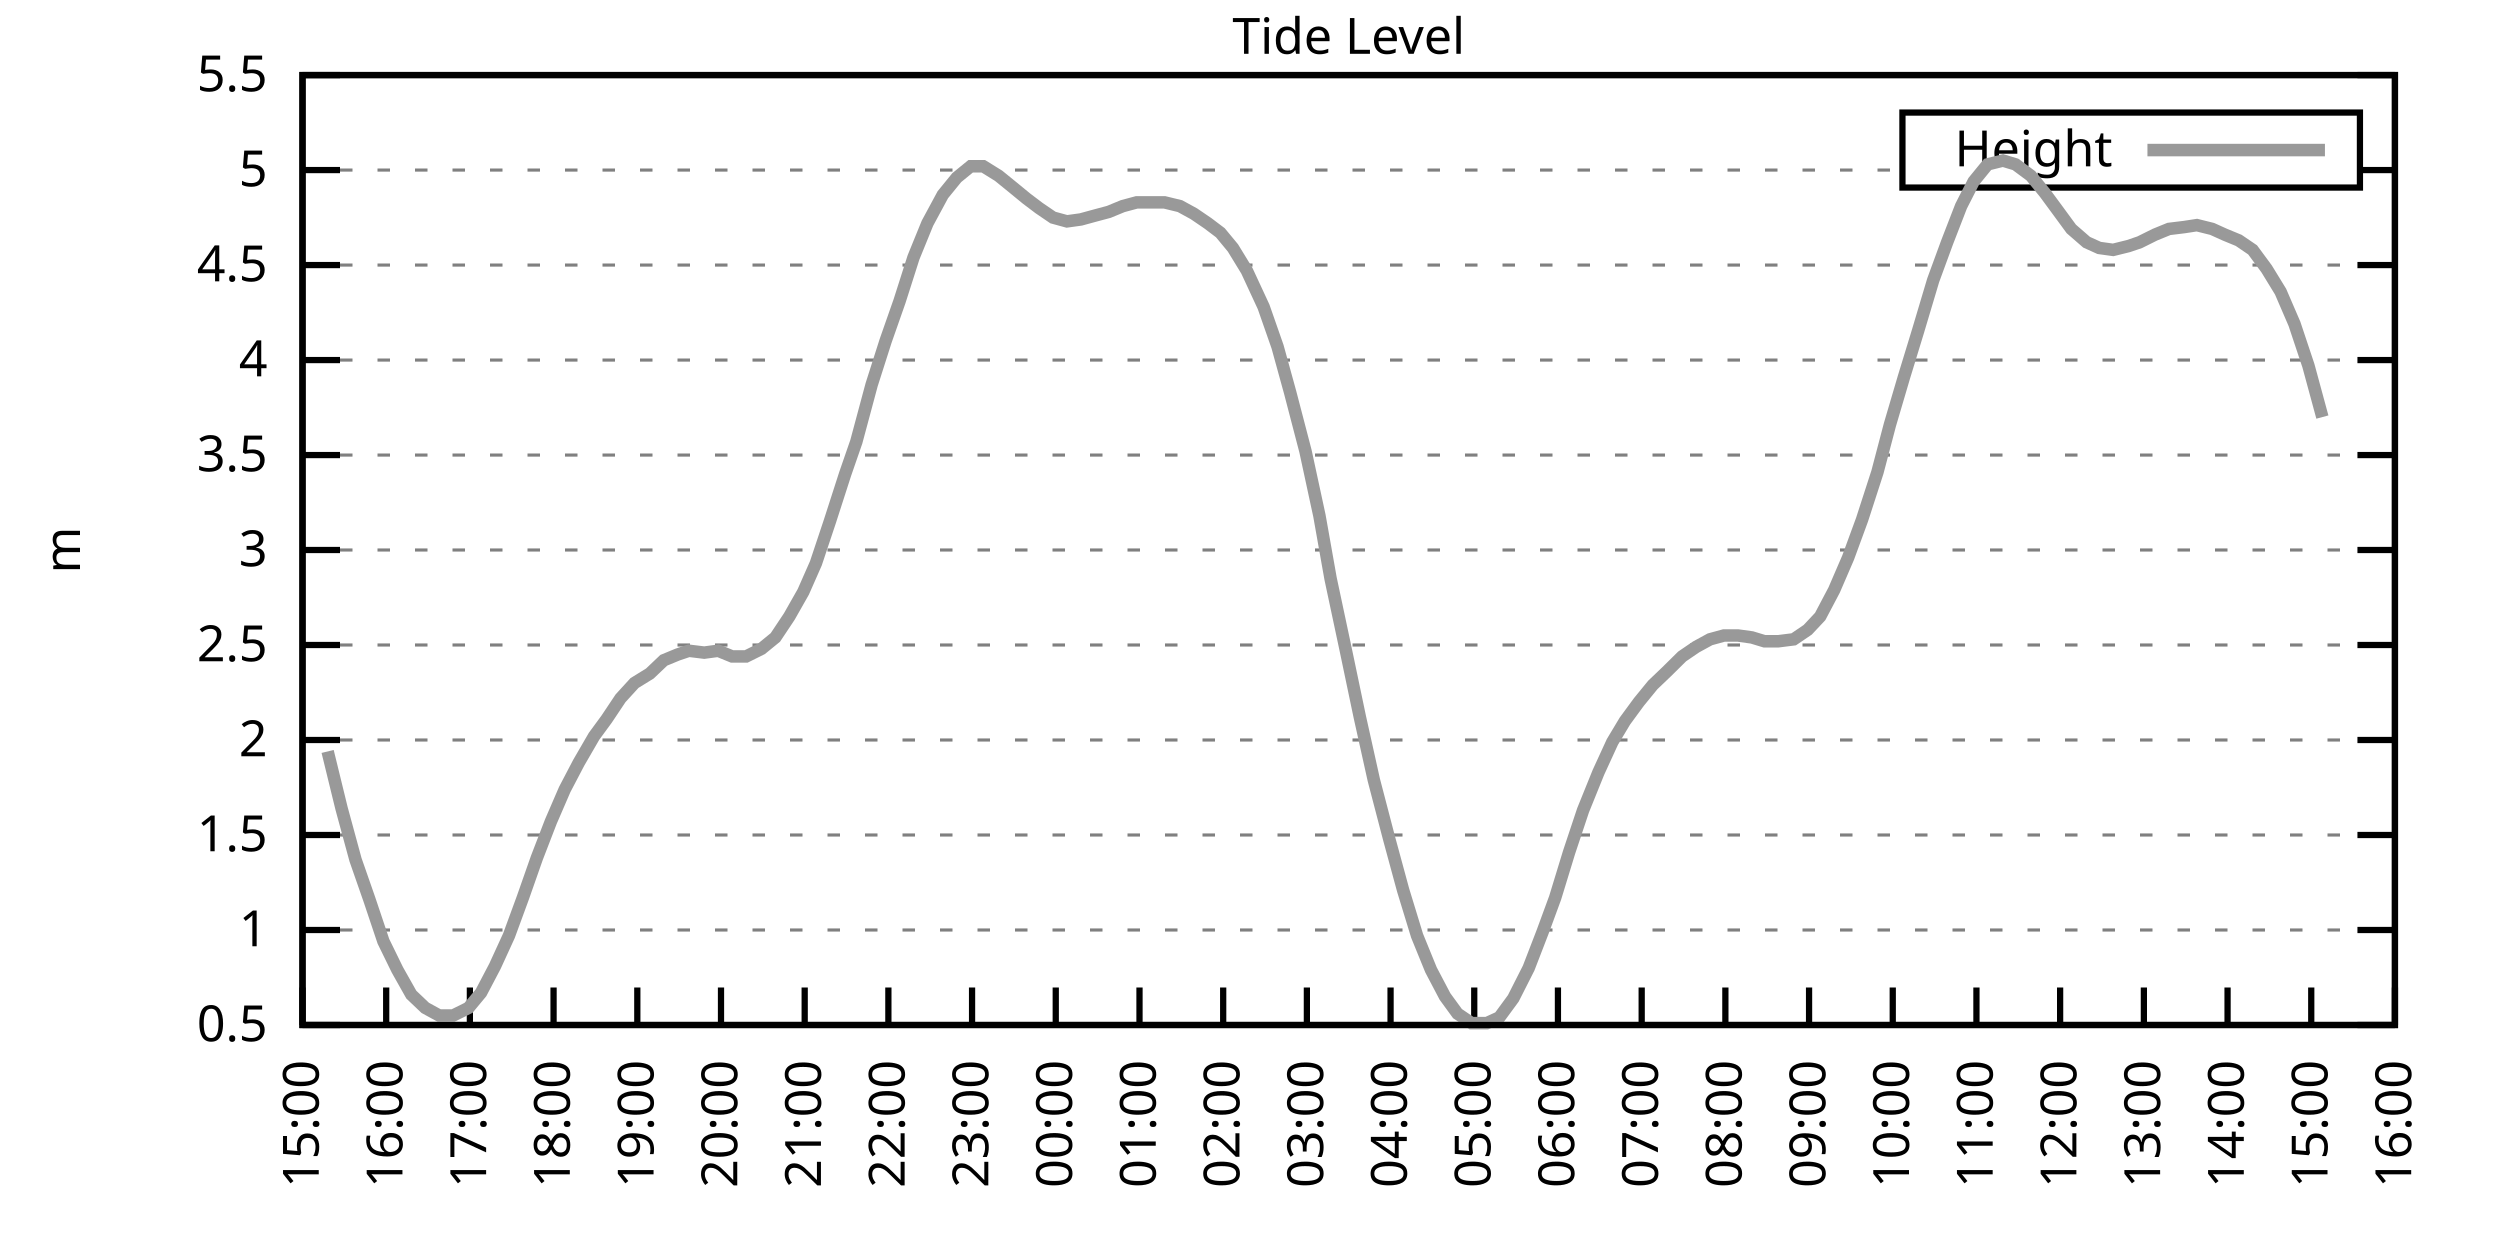
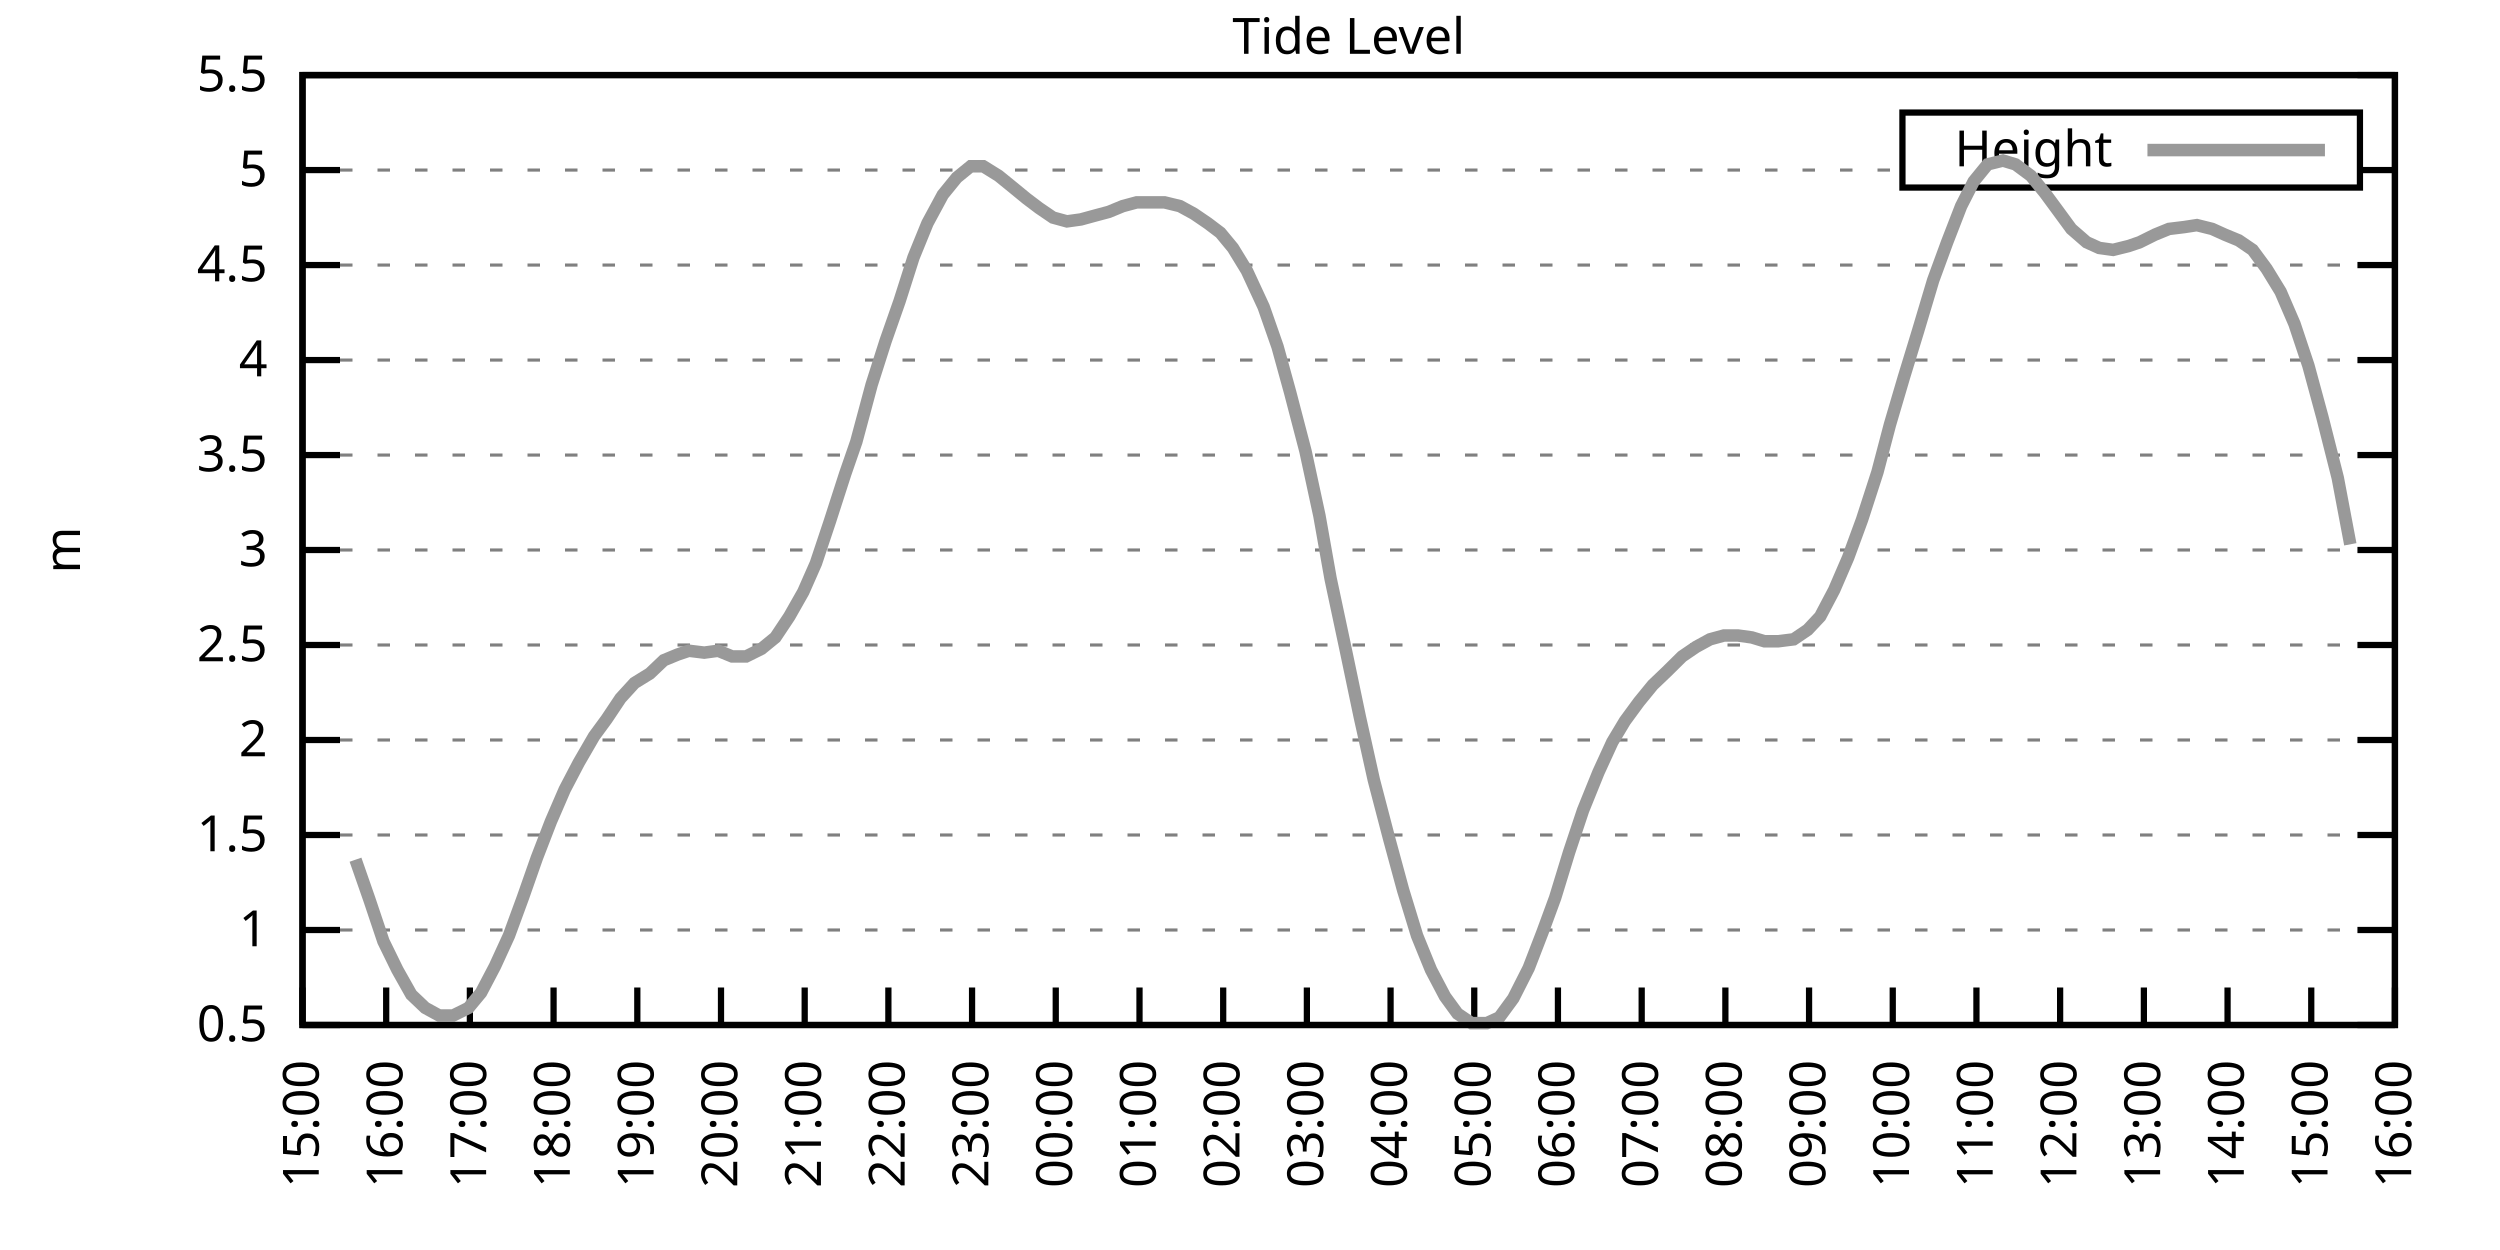
<svg xmlns="http://www.w3.org/2000/svg" xmlns:xlink="http://www.w3.org/1999/xlink" width="400" height="200" viewBox="0 0 400 200">
  <g id="gnuplot_canvas">
    <rect x="0" y="0" width="400" height="200" fill="none" />
    <defs>
      <circle id="gpDot" r="0.5" stroke-width="0.5" stroke="currentColor" />
      <path id="gpPt0" stroke-width="0.333" stroke="currentColor" d="M-1,0 h2 M0,-1 v2" />
      <path id="gpPt1" stroke-width="0.333" stroke="currentColor" d="M-1,-1 L1,1 M1,-1 L-1,1" />
      <path id="gpPt2" stroke-width="0.333" stroke="currentColor" d="M-1,0 L1,0 M0,-1 L0,1 M-1,-1 L1,1 M-1,1 L1,-1" />
      <rect id="gpPt3" stroke-width="0.333" stroke="currentColor" x="-1" y="-1" width="2" height="2" />
      <rect id="gpPt4" stroke-width="0.333" stroke="currentColor" fill="currentColor" x="-1" y="-1" width="2" height="2" />
      <circle id="gpPt5" stroke-width="0.333" stroke="currentColor" cx="0" cy="0" r="1" />
      <use xlink:href="#gpPt5" id="gpPt6" fill="currentColor" stroke="none" />
      <path id="gpPt7" stroke-width="0.333" stroke="currentColor" d="M0,-1.33 L-1.33,0.67 L1.33,0.67 z" />
      <use xlink:href="#gpPt7" id="gpPt8" fill="currentColor" stroke="none" />
      <use xlink:href="#gpPt7" id="gpPt9" stroke="currentColor" transform="rotate(180)" />
      <use xlink:href="#gpPt9" id="gpPt10" fill="currentColor" stroke="none" />
      <use xlink:href="#gpPt3" id="gpPt11" stroke="currentColor" transform="rotate(45)" />
      <use xlink:href="#gpPt11" id="gpPt12" fill="currentColor" stroke="none" />
      <path id="gpPt13" stroke-width="0.333" stroke="currentColor" d="M0,1.330 L1.265,0.411 L0.782,-1.067 L-0.782,-1.076 L-1.265,0.411 z" />
      <use xlink:href="#gpPt13" id="gpPt14" fill="currentColor" stroke="none" />
      <filter id="textbox" filterUnits="objectBoundingBox" x="0" y="0" height="1" width="1">
        <feFlood flood-color="white" flood-opacity="1" result="bgnd" />
        <feComposite in="SourceGraphic" in2="bgnd" operator="atop" />
      </filter>
      <filter id="greybox" filterUnits="objectBoundingBox" x="0" y="0" height="1" width="1">
        <feFlood flood-color="lightgrey" flood-opacity="1" result="grey" />
        <feComposite in="SourceGraphic" in2="grey" operator="atop" />
      </filter>
    </defs>
    <g fill="none" color="white" stroke="currentColor" stroke-width="1.00" stroke-linecap="butt" stroke-linejoin="miter">
</g>
    <g fill="none" color="black" stroke="currentColor" stroke-width="1.00" stroke-linecap="butt" stroke-linejoin="miter">
      <g stroke="none" shape-rendering="crispEdges">
        <polygon fill="rgb(255, 255, 255)" points="48.40,164.00 383.18,164.00 383.18,12.02 48.40,12.02 " />
      </g>
    </g>
    <g fill="none" color="black" stroke="currentColor" stroke-width="1.00" stroke-linecap="butt" stroke-linejoin="miter">
</g>
    <g fill="none" color="black" stroke="black" stroke-width="0.50" stroke-linecap="butt" stroke-linejoin="miter">
</g>
    <g fill="none" color="gray" stroke="currentColor" stroke-width="0.50" stroke-linecap="butt" stroke-linejoin="miter">
      <path stroke="gray" stroke-dasharray="2,4" class="gridline" d="M48.40,164.00 L383.19,164.00  " />
    </g>
    <g fill="none" color="gray" stroke="gray" stroke-width="1.00" stroke-linecap="butt" stroke-linejoin="miter">
</g>
    <g fill="none" color="black" stroke="currentColor" stroke-width="1.00" stroke-linecap="butt" stroke-linejoin="miter">
      <path stroke="black" d="M48.40,164.00 L54.40,164.00 M383.19,164.00 L377.19,164.00  " />
      <g transform="translate(42.80,166.60)" stroke="none" fill="black" font-family="Sans" font-size="8.00" text-anchor="end">
        <text>
          <tspan font-family="Sans"> 0.5</tspan>
        </text>
      </g>
    </g>
    <g fill="none" color="black" stroke="currentColor" stroke-width="1.00" stroke-linecap="butt" stroke-linejoin="miter">
</g>
    <g fill="none" color="black" stroke="black" stroke-width="0.50" stroke-linecap="butt" stroke-linejoin="miter">
</g>
    <g fill="none" color="gray" stroke="currentColor" stroke-width="0.50" stroke-linecap="butt" stroke-linejoin="miter">
      <path stroke="gray" stroke-dasharray="2,4" class="gridline" d="M48.40,148.80 L383.19,148.80  " />
    </g>
    <g fill="none" color="gray" stroke="gray" stroke-width="1.00" stroke-linecap="butt" stroke-linejoin="miter">
</g>
    <g fill="none" color="black" stroke="currentColor" stroke-width="1.00" stroke-linecap="butt" stroke-linejoin="miter">
      <path stroke="black" d="M48.40,148.80 L54.40,148.80 M383.19,148.80 L377.19,148.80  " />
      <g transform="translate(42.80,151.40)" stroke="none" fill="black" font-family="Sans" font-size="8.00" text-anchor="end">
        <text>
          <tspan font-family="Sans"> 1</tspan>
        </text>
      </g>
    </g>
    <g fill="none" color="black" stroke="currentColor" stroke-width="1.00" stroke-linecap="butt" stroke-linejoin="miter">
</g>
    <g fill="none" color="black" stroke="black" stroke-width="0.50" stroke-linecap="butt" stroke-linejoin="miter">
</g>
    <g fill="none" color="gray" stroke="currentColor" stroke-width="0.50" stroke-linecap="butt" stroke-linejoin="miter">
      <path stroke="gray" stroke-dasharray="2,4" class="gridline" d="M48.40,133.60 L383.19,133.60  " />
    </g>
    <g fill="none" color="gray" stroke="gray" stroke-width="1.00" stroke-linecap="butt" stroke-linejoin="miter">
</g>
    <g fill="none" color="black" stroke="currentColor" stroke-width="1.00" stroke-linecap="butt" stroke-linejoin="miter">
      <path stroke="black" d="M48.40,133.60 L54.40,133.60 M383.19,133.60 L377.19,133.60  " />
      <g transform="translate(42.80,136.20)" stroke="none" fill="black" font-family="Sans" font-size="8.00" text-anchor="end">
        <text>
          <tspan font-family="Sans"> 1.5</tspan>
        </text>
      </g>
    </g>
    <g fill="none" color="black" stroke="currentColor" stroke-width="1.00" stroke-linecap="butt" stroke-linejoin="miter">
</g>
    <g fill="none" color="black" stroke="black" stroke-width="0.50" stroke-linecap="butt" stroke-linejoin="miter">
</g>
    <g fill="none" color="gray" stroke="currentColor" stroke-width="0.50" stroke-linecap="butt" stroke-linejoin="miter">
      <path stroke="gray" stroke-dasharray="2,4" class="gridline" d="M48.40,118.40 L383.19,118.40  " />
    </g>
    <g fill="none" color="gray" stroke="gray" stroke-width="1.00" stroke-linecap="butt" stroke-linejoin="miter">
</g>
    <g fill="none" color="black" stroke="currentColor" stroke-width="1.00" stroke-linecap="butt" stroke-linejoin="miter">
      <path stroke="black" d="M48.40,118.40 L54.40,118.40 M383.19,118.40 L377.19,118.40  " />
      <g transform="translate(42.80,121.00)" stroke="none" fill="black" font-family="Sans" font-size="8.00" text-anchor="end">
        <text>
          <tspan font-family="Sans"> 2</tspan>
        </text>
      </g>
    </g>
    <g fill="none" color="black" stroke="currentColor" stroke-width="1.00" stroke-linecap="butt" stroke-linejoin="miter">
</g>
    <g fill="none" color="black" stroke="black" stroke-width="0.50" stroke-linecap="butt" stroke-linejoin="miter">
</g>
    <g fill="none" color="gray" stroke="currentColor" stroke-width="0.50" stroke-linecap="butt" stroke-linejoin="miter">
      <path stroke="gray" stroke-dasharray="2,4" class="gridline" d="M48.40,103.20 L383.19,103.20  " />
    </g>
    <g fill="none" color="gray" stroke="gray" stroke-width="1.00" stroke-linecap="butt" stroke-linejoin="miter">
</g>
    <g fill="none" color="black" stroke="currentColor" stroke-width="1.00" stroke-linecap="butt" stroke-linejoin="miter">
      <path stroke="black" d="M48.40,103.20 L54.40,103.20 M383.19,103.20 L377.19,103.20  " />
      <g transform="translate(42.80,105.80)" stroke="none" fill="black" font-family="Sans" font-size="8.00" text-anchor="end">
        <text>
          <tspan font-family="Sans"> 2.5</tspan>
        </text>
      </g>
    </g>
    <g fill="none" color="black" stroke="currentColor" stroke-width="1.00" stroke-linecap="butt" stroke-linejoin="miter">
</g>
    <g fill="none" color="black" stroke="black" stroke-width="0.50" stroke-linecap="butt" stroke-linejoin="miter">
</g>
    <g fill="none" color="gray" stroke="currentColor" stroke-width="0.50" stroke-linecap="butt" stroke-linejoin="miter">
      <path stroke="gray" stroke-dasharray="2,4" class="gridline" d="M48.40,88.00 L383.19,88.00  " />
    </g>
    <g fill="none" color="gray" stroke="gray" stroke-width="1.00" stroke-linecap="butt" stroke-linejoin="miter">
</g>
    <g fill="none" color="black" stroke="currentColor" stroke-width="1.00" stroke-linecap="butt" stroke-linejoin="miter">
      <path stroke="black" d="M48.40,88.00 L54.40,88.00 M383.19,88.00 L377.19,88.00  " />
      <g transform="translate(42.80,90.60)" stroke="none" fill="black" font-family="Sans" font-size="8.00" text-anchor="end">
        <text>
          <tspan font-family="Sans"> 3</tspan>
        </text>
      </g>
    </g>
    <g fill="none" color="black" stroke="currentColor" stroke-width="1.00" stroke-linecap="butt" stroke-linejoin="miter">
</g>
    <g fill="none" color="black" stroke="black" stroke-width="0.50" stroke-linecap="butt" stroke-linejoin="miter">
</g>
    <g fill="none" color="gray" stroke="currentColor" stroke-width="0.50" stroke-linecap="butt" stroke-linejoin="miter">
      <path stroke="gray" stroke-dasharray="2,4" class="gridline" d="M48.40,72.81 L383.19,72.81  " />
    </g>
    <g fill="none" color="gray" stroke="gray" stroke-width="1.00" stroke-linecap="butt" stroke-linejoin="miter">
</g>
    <g fill="none" color="black" stroke="currentColor" stroke-width="1.00" stroke-linecap="butt" stroke-linejoin="miter">
      <path stroke="black" d="M48.40,72.81 L54.40,72.81 M383.19,72.81 L377.19,72.81  " />
      <g transform="translate(42.80,75.41)" stroke="none" fill="black" font-family="Sans" font-size="8.00" text-anchor="end">
        <text>
          <tspan font-family="Sans"> 3.5</tspan>
        </text>
      </g>
    </g>
    <g fill="none" color="black" stroke="currentColor" stroke-width="1.00" stroke-linecap="butt" stroke-linejoin="miter">
</g>
    <g fill="none" color="black" stroke="black" stroke-width="0.50" stroke-linecap="butt" stroke-linejoin="miter">
</g>
    <g fill="none" color="gray" stroke="currentColor" stroke-width="0.50" stroke-linecap="butt" stroke-linejoin="miter">
      <path stroke="gray" stroke-dasharray="2,4" class="gridline" d="M48.40,57.61 L383.19,57.61  " />
    </g>
    <g fill="none" color="gray" stroke="gray" stroke-width="1.00" stroke-linecap="butt" stroke-linejoin="miter">
</g>
    <g fill="none" color="black" stroke="currentColor" stroke-width="1.00" stroke-linecap="butt" stroke-linejoin="miter">
      <path stroke="black" d="M48.40,57.61 L54.40,57.61 M383.19,57.61 L377.19,57.61  " />
      <g transform="translate(42.80,60.21)" stroke="none" fill="black" font-family="Sans" font-size="8.00" text-anchor="end">
        <text>
          <tspan font-family="Sans"> 4</tspan>
        </text>
      </g>
    </g>
    <g fill="none" color="black" stroke="currentColor" stroke-width="1.00" stroke-linecap="butt" stroke-linejoin="miter">
</g>
    <g fill="none" color="black" stroke="black" stroke-width="0.50" stroke-linecap="butt" stroke-linejoin="miter">
</g>
    <g fill="none" color="gray" stroke="currentColor" stroke-width="0.50" stroke-linecap="butt" stroke-linejoin="miter">
      <path stroke="gray" stroke-dasharray="2,4" class="gridline" d="M48.40,42.41 L383.19,42.41  " />
    </g>
    <g fill="none" color="gray" stroke="gray" stroke-width="1.00" stroke-linecap="butt" stroke-linejoin="miter">
</g>
    <g fill="none" color="black" stroke="currentColor" stroke-width="1.00" stroke-linecap="butt" stroke-linejoin="miter">
      <path stroke="black" d="M48.40,42.41 L54.40,42.41 M383.19,42.41 L377.19,42.41  " />
      <g transform="translate(42.80,45.01)" stroke="none" fill="black" font-family="Sans" font-size="8.00" text-anchor="end">
        <text>
          <tspan font-family="Sans"> 4.5</tspan>
        </text>
      </g>
    </g>
    <g fill="none" color="black" stroke="currentColor" stroke-width="1.00" stroke-linecap="butt" stroke-linejoin="miter">
</g>
    <g fill="none" color="black" stroke="black" stroke-width="0.50" stroke-linecap="butt" stroke-linejoin="miter">
</g>
    <g fill="none" color="gray" stroke="currentColor" stroke-width="0.50" stroke-linecap="butt" stroke-linejoin="miter">
      <path stroke="gray" stroke-dasharray="2,4" class="gridline" d="M48.40,27.21 L304.39,27.21 M377.59,27.21 L383.19,27.21  " />
    </g>
    <g fill="none" color="gray" stroke="gray" stroke-width="1.00" stroke-linecap="butt" stroke-linejoin="miter">
</g>
    <g fill="none" color="black" stroke="currentColor" stroke-width="1.00" stroke-linecap="butt" stroke-linejoin="miter">
      <path stroke="black" d="M48.40,27.21 L54.40,27.21 M383.19,27.21 L377.19,27.21  " />
      <g transform="translate(42.80,29.81)" stroke="none" fill="black" font-family="Sans" font-size="8.00" text-anchor="end">
        <text>
          <tspan font-family="Sans"> 5</tspan>
        </text>
      </g>
    </g>
    <g fill="none" color="black" stroke="currentColor" stroke-width="1.00" stroke-linecap="butt" stroke-linejoin="miter">
</g>
    <g fill="none" color="black" stroke="black" stroke-width="0.50" stroke-linecap="butt" stroke-linejoin="miter">
</g>
    <g fill="none" color="gray" stroke="currentColor" stroke-width="0.50" stroke-linecap="butt" stroke-linejoin="miter">
      <path stroke="gray" stroke-dasharray="2,4" class="gridline" d="M48.40,12.01 L383.19,12.01  " />
    </g>
    <g fill="none" color="gray" stroke="gray" stroke-width="1.00" stroke-linecap="butt" stroke-linejoin="miter">
</g>
    <g fill="none" color="black" stroke="currentColor" stroke-width="1.00" stroke-linecap="butt" stroke-linejoin="miter">
      <path stroke="black" d="M48.40,12.01 L54.40,12.01 M383.19,12.01 L377.19,12.01  " />
      <g transform="translate(42.80,14.61)" stroke="none" fill="black" font-family="Sans" font-size="8.00" text-anchor="end">
        <text>
          <tspan font-family="Sans"> 5.5</tspan>
        </text>
      </g>
    </g>
    <g fill="none" color="black" stroke="currentColor" stroke-width="1.00" stroke-linecap="butt" stroke-linejoin="miter">
      <path stroke="black" d="M48.40,164.00 L48.40,158.00  " />
      <g transform="translate(51.00,169.60) rotate(270.00)" stroke="none" fill="black" font-family="Sans" font-size="8.00" text-anchor="end">
        <text>
          <tspan font-family="Sans">15:00</tspan>
        </text>
      </g>
    </g>
    <g fill="none" color="black" stroke="currentColor" stroke-width="1.00" stroke-linecap="butt" stroke-linejoin="miter">
      <path stroke="black" d="M61.79,164.00 L61.79,158.00  " />
      <g transform="translate(64.39,169.60) rotate(270.00)" stroke="none" fill="black" font-family="Sans" font-size="8.00" text-anchor="end">
        <text>
          <tspan font-family="Sans">16:00</tspan>
        </text>
      </g>
    </g>
    <g fill="none" color="black" stroke="currentColor" stroke-width="1.00" stroke-linecap="butt" stroke-linejoin="miter">
      <path stroke="black" d="M75.18,164.00 L75.18,158.00  " />
      <g transform="translate(77.78,169.60) rotate(270.00)" stroke="none" fill="black" font-family="Sans" font-size="8.00" text-anchor="end">
        <text>
          <tspan font-family="Sans">17:00</tspan>
        </text>
      </g>
    </g>
    <g fill="none" color="black" stroke="currentColor" stroke-width="1.00" stroke-linecap="butt" stroke-linejoin="miter">
      <path stroke="black" d="M88.57,164.00 L88.57,158.00  " />
      <g transform="translate(91.17,169.60) rotate(270.00)" stroke="none" fill="black" font-family="Sans" font-size="8.00" text-anchor="end">
        <text>
          <tspan font-family="Sans">18:00</tspan>
        </text>
      </g>
    </g>
    <g fill="none" color="black" stroke="currentColor" stroke-width="1.00" stroke-linecap="butt" stroke-linejoin="miter">
      <path stroke="black" d="M101.97,164.00 L101.97,158.00  " />
      <g transform="translate(104.57,169.60) rotate(270.00)" stroke="none" fill="black" font-family="Sans" font-size="8.00" text-anchor="end">
        <text>
          <tspan font-family="Sans">19:00</tspan>
        </text>
      </g>
    </g>
    <g fill="none" color="black" stroke="currentColor" stroke-width="1.00" stroke-linecap="butt" stroke-linejoin="miter">
      <path stroke="black" d="M115.36,164.00 L115.36,158.00  " />
      <g transform="translate(117.96,169.60) rotate(270.00)" stroke="none" fill="black" font-family="Sans" font-size="8.00" text-anchor="end">
        <text>
          <tspan font-family="Sans">20:00</tspan>
        </text>
      </g>
    </g>
    <g fill="none" color="black" stroke="currentColor" stroke-width="1.00" stroke-linecap="butt" stroke-linejoin="miter">
      <path stroke="black" d="M128.75,164.00 L128.75,158.00  " />
      <g transform="translate(131.35,169.60) rotate(270.00)" stroke="none" fill="black" font-family="Sans" font-size="8.00" text-anchor="end">
        <text>
          <tspan font-family="Sans">21:00</tspan>
        </text>
      </g>
    </g>
    <g fill="none" color="black" stroke="currentColor" stroke-width="1.00" stroke-linecap="butt" stroke-linejoin="miter">
      <path stroke="black" d="M142.14,164.00 L142.14,158.00  " />
      <g transform="translate(144.74,169.60) rotate(270.00)" stroke="none" fill="black" font-family="Sans" font-size="8.00" text-anchor="end">
        <text>
          <tspan font-family="Sans">22:00</tspan>
        </text>
      </g>
    </g>
    <g fill="none" color="black" stroke="currentColor" stroke-width="1.00" stroke-linecap="butt" stroke-linejoin="miter">
      <path stroke="black" d="M155.53,164.00 L155.53,158.00  " />
      <g transform="translate(158.13,169.60) rotate(270.00)" stroke="none" fill="black" font-family="Sans" font-size="8.00" text-anchor="end">
        <text>
          <tspan font-family="Sans">23:00</tspan>
        </text>
      </g>
    </g>
    <g fill="none" color="black" stroke="currentColor" stroke-width="1.00" stroke-linecap="butt" stroke-linejoin="miter">
      <path stroke="black" d="M168.92,164.00 L168.92,158.00  " />
      <g transform="translate(171.52,169.60) rotate(270.00)" stroke="none" fill="black" font-family="Sans" font-size="8.00" text-anchor="end">
        <text>
          <tspan font-family="Sans">00:00</tspan>
        </text>
      </g>
    </g>
    <g fill="none" color="black" stroke="currentColor" stroke-width="1.00" stroke-linecap="butt" stroke-linejoin="miter">
      <path stroke="black" d="M182.32,164.00 L182.32,158.00  " />
      <g transform="translate(184.92,169.60) rotate(270.00)" stroke="none" fill="black" font-family="Sans" font-size="8.00" text-anchor="end">
        <text>
          <tspan font-family="Sans">01:00</tspan>
        </text>
      </g>
    </g>
    <g fill="none" color="black" stroke="currentColor" stroke-width="1.00" stroke-linecap="butt" stroke-linejoin="miter">
      <path stroke="black" d="M195.71,164.00 L195.71,158.00  " />
      <g transform="translate(198.31,169.60) rotate(270.00)" stroke="none" fill="black" font-family="Sans" font-size="8.00" text-anchor="end">
        <text>
          <tspan font-family="Sans">02:00</tspan>
        </text>
      </g>
    </g>
    <g fill="none" color="black" stroke="currentColor" stroke-width="1.00" stroke-linecap="butt" stroke-linejoin="miter">
      <path stroke="black" d="M209.10,164.00 L209.10,158.00  " />
      <g transform="translate(211.70,169.60) rotate(270.00)" stroke="none" fill="black" font-family="Sans" font-size="8.00" text-anchor="end">
        <text>
          <tspan font-family="Sans">03:00</tspan>
        </text>
      </g>
    </g>
    <g fill="none" color="black" stroke="currentColor" stroke-width="1.00" stroke-linecap="butt" stroke-linejoin="miter">
      <path stroke="black" d="M222.49,164.00 L222.49,158.00  " />
      <g transform="translate(225.09,169.60) rotate(270.00)" stroke="none" fill="black" font-family="Sans" font-size="8.00" text-anchor="end">
        <text>
          <tspan font-family="Sans">04:00</tspan>
        </text>
      </g>
    </g>
    <g fill="none" color="black" stroke="currentColor" stroke-width="1.00" stroke-linecap="butt" stroke-linejoin="miter">
      <path stroke="black" d="M235.88,164.00 L235.88,158.00  " />
      <g transform="translate(238.48,169.60) rotate(270.00)" stroke="none" fill="black" font-family="Sans" font-size="8.00" text-anchor="end">
        <text>
          <tspan font-family="Sans">05:00</tspan>
        </text>
      </g>
    </g>
    <g fill="none" color="black" stroke="currentColor" stroke-width="1.00" stroke-linecap="butt" stroke-linejoin="miter">
      <path stroke="black" d="M249.27,164.00 L249.27,158.00  " />
      <g transform="translate(251.87,169.60) rotate(270.00)" stroke="none" fill="black" font-family="Sans" font-size="8.00" text-anchor="end">
        <text>
          <tspan font-family="Sans">06:00</tspan>
        </text>
      </g>
    </g>
    <g fill="none" color="black" stroke="currentColor" stroke-width="1.00" stroke-linecap="butt" stroke-linejoin="miter">
      <path stroke="black" d="M262.67,164.00 L262.67,158.00  " />
      <g transform="translate(265.27,169.60) rotate(270.00)" stroke="none" fill="black" font-family="Sans" font-size="8.00" text-anchor="end">
        <text>
          <tspan font-family="Sans">07:00</tspan>
        </text>
      </g>
    </g>
    <g fill="none" color="black" stroke="currentColor" stroke-width="1.00" stroke-linecap="butt" stroke-linejoin="miter">
      <path stroke="black" d="M276.06,164.00 L276.06,158.00  " />
      <g transform="translate(278.66,169.60) rotate(270.00)" stroke="none" fill="black" font-family="Sans" font-size="8.00" text-anchor="end">
        <text>
          <tspan font-family="Sans">08:00</tspan>
        </text>
      </g>
    </g>
    <g fill="none" color="black" stroke="currentColor" stroke-width="1.00" stroke-linecap="butt" stroke-linejoin="miter">
      <path stroke="black" d="M289.45,164.00 L289.45,158.00  " />
      <g transform="translate(292.05,169.60) rotate(270.00)" stroke="none" fill="black" font-family="Sans" font-size="8.00" text-anchor="end">
        <text>
          <tspan font-family="Sans">09:00</tspan>
        </text>
      </g>
    </g>
    <g fill="none" color="black" stroke="currentColor" stroke-width="1.00" stroke-linecap="butt" stroke-linejoin="miter">
      <path stroke="black" d="M302.84,164.00 L302.84,158.00  " />
      <g transform="translate(305.44,169.60) rotate(270.00)" stroke="none" fill="black" font-family="Sans" font-size="8.00" text-anchor="end">
        <text>
          <tspan font-family="Sans">10:00</tspan>
        </text>
      </g>
    </g>
    <g fill="none" color="black" stroke="currentColor" stroke-width="1.00" stroke-linecap="butt" stroke-linejoin="miter">
      <path stroke="black" d="M316.23,164.00 L316.23,158.00  " />
      <g transform="translate(318.83,169.60) rotate(270.00)" stroke="none" fill="black" font-family="Sans" font-size="8.00" text-anchor="end">
        <text>
          <tspan font-family="Sans">11:00</tspan>
        </text>
      </g>
    </g>
    <g fill="none" color="black" stroke="currentColor" stroke-width="1.00" stroke-linecap="butt" stroke-linejoin="miter">
      <path stroke="black" d="M329.62,164.00 L329.62,158.00  " />
      <g transform="translate(332.22,169.60) rotate(270.00)" stroke="none" fill="black" font-family="Sans" font-size="8.00" text-anchor="end">
        <text>
          <tspan font-family="Sans">12:00</tspan>
        </text>
      </g>
    </g>
    <g fill="none" color="black" stroke="currentColor" stroke-width="1.00" stroke-linecap="butt" stroke-linejoin="miter">
      <path stroke="black" d="M343.02,164.00 L343.02,158.00  " />
      <g transform="translate(345.62,169.60) rotate(270.00)" stroke="none" fill="black" font-family="Sans" font-size="8.00" text-anchor="end">
        <text>
          <tspan font-family="Sans">13:00</tspan>
        </text>
      </g>
    </g>
    <g fill="none" color="black" stroke="currentColor" stroke-width="1.00" stroke-linecap="butt" stroke-linejoin="miter">
      <path stroke="black" d="M356.41,164.00 L356.41,158.00  " />
      <g transform="translate(359.01,169.60) rotate(270.00)" stroke="none" fill="black" font-family="Sans" font-size="8.00" text-anchor="end">
        <text>
          <tspan font-family="Sans">14:00</tspan>
        </text>
      </g>
    </g>
    <g fill="none" color="black" stroke="currentColor" stroke-width="1.00" stroke-linecap="butt" stroke-linejoin="miter">
      <path stroke="black" d="M369.80,164.00 L369.80,158.00  " />
      <g transform="translate(372.40,169.60) rotate(270.00)" stroke="none" fill="black" font-family="Sans" font-size="8.00" text-anchor="end">
        <text>
          <tspan font-family="Sans">15:00</tspan>
        </text>
      </g>
    </g>
    <g fill="none" color="black" stroke="currentColor" stroke-width="1.00" stroke-linecap="butt" stroke-linejoin="miter">
      <path stroke="black" d="M383.19,164.00 L383.19,158.00  " />
      <g transform="translate(385.79,169.60) rotate(270.00)" stroke="none" fill="black" font-family="Sans" font-size="8.00" text-anchor="end">
        <text>
          <tspan font-family="Sans">16:00</tspan>
        </text>
      </g>
    </g>
    <g fill="none" color="black" stroke="currentColor" stroke-width="1.00" stroke-linecap="butt" stroke-linejoin="miter">
</g>
    <g fill="none" color="black" stroke="currentColor" stroke-width="1.00" stroke-linecap="butt" stroke-linejoin="miter">
      <path stroke="black" d="M48.40,12.01 L48.40,164.00 L383.19,164.00 L383.19,12.01 L48.40,12.01 Z  " />
    </g>
    <g fill="none" color="black" stroke="currentColor" stroke-width="1.00" stroke-linecap="butt" stroke-linejoin="miter">
</g>
    <g fill="none" color="black" stroke="currentColor" stroke-width="1.00" stroke-linecap="butt" stroke-linejoin="miter">
      <path stroke="black" d="M304.39,30.01 L304.39,18.01 L377.59,18.01 L377.59,30.01 L304.39,30.01 Z  " />
    </g>
    <g id="Tide_level_plot_1">
      <g fill="none" color="white" stroke="black" stroke-width="2.00" stroke-linecap="butt" stroke-linejoin="miter">
</g>
      <g fill="none" color="black" stroke="currentColor" stroke-width="2.00" stroke-linecap="butt" stroke-linejoin="miter">
        <g transform="translate(337.99,26.61)" stroke="none" fill="black" font-family="Sans" font-size="8.00" text-anchor="end">
          <text>
            <tspan font-family="Sans">Height</tspan>
          </text>
        </g>
      </g>
      <g fill="none" color="black" stroke="currentColor" stroke-width="2.00" stroke-linecap="butt" stroke-linejoin="miter">
-         <path stroke="rgb(153, 153, 153)" d="M343.59,24.01 L371.99,24.01 M52.42,120.23 L54.65,129.35 L56.88,137.55 L59.11,143.94 L61.35,150.62 L63.58,155.18   L65.81,159.14 L68.04,161.26 L70.27,162.48 L72.50,162.48 L74.96,161.26 L76.97,158.83 L79.20,154.58 L81.43,149.71   L83.66,143.63 L85.90,137.25 L88.13,131.47 L90.36,126.31 L92.59,122.05 L95.05,117.80 L97.06,115.06 L99.29,111.72   L101.52,109.28 L103.98,107.76 L106.21,105.64 L108.44,104.72 L110.22,104.12 L112.68,104.42 L114.91,104.12 L117.14,105.03   L119.38,105.03 L121.83,103.81 L124.06,101.99 L126.29,98.64 L128.53,94.69 L130.54,90.13 L132.77,83.45 L135.22,75.85   L137.01,70.68 L139.46,61.56 L141.69,54.57 L143.93,48.18 L146.16,41.19 L148.39,35.72 L150.85,31.16 L153.08,28.42   L155.31,26.60 L157.32,26.60 L159.77,28.12 L162.01,29.94 L164.24,31.77 L166.25,33.29 L168.48,34.81 L170.71,35.42   L172.94,35.11 L175.17,34.50 L177.41,33.90 L179.64,32.98 L181.87,32.38 L183.88,32.38 L186.33,32.38 L188.79,32.98   L191.02,34.20 L193.25,35.72 L195.26,37.24 L197.27,39.67 L199.50,43.32 L202.18,49.10 L204.41,55.48 L206.42,62.77   L208.88,72.20 L211.11,82.53 L212.89,92.56 L215.35,104.12 L217.58,114.76 L219.81,124.79 L222.27,134.21 L224.50,142.42   L226.73,149.71 L228.96,155.18 L231.20,159.44 L233.20,162.18 L235.44,163.70 L237.89,163.70 L239.90,162.78 L242.13,159.74   L244.59,154.88 L246.82,149.10 L248.83,143.63 L251.06,136.34 L253.29,129.65 L255.75,123.57 L257.98,118.71 L259.99,115.36   L262.22,112.32 L264.45,109.59 L266.68,107.46 L269.14,105.03 L271.37,103.51 L273.60,102.29 L275.83,101.68 L278.07,101.68   L280.30,101.99 L282.31,102.60 L284.54,102.60 L286.99,102.29 L289.23,100.77 L291.23,98.64 L293.47,94.39 L295.70,89.22   L297.93,83.14 L300.39,75.54 L302.39,67.94 L304.63,60.34 L306.86,53.05 L309.31,44.84 L311.54,38.76 L313.78,32.98   L315.79,29.03 L318.02,26.30 L320.47,25.69 L322.48,26.30 L324.94,28.12 L327.17,30.86 L329.18,33.59 L331.41,36.63   L333.86,38.76 L335.87,39.67 L338.10,39.98 L340.56,39.37 L342.35,38.76 L344.80,37.54 L347.03,36.63 L349.49,36.33   L351.50,36.02 L353.95,36.63 L355.96,37.54 L358.19,38.46 L360.42,39.98 L362.66,43.02 L364.89,46.66 L367.12,51.83   L369.35,58.52 L371.58,66.73  " />
+         <path stroke="rgb(153, 153, 153)" d="M343.59,24.01 L371.99,24.01 M56.88,137.55 L59.11,143.94 L61.35,150.62 L63.58,155.18 L65.81,159.14 L68.04,161.26   L70.27,162.48 L72.50,162.48 L74.96,161.26 L76.97,158.83 L79.20,154.58 L81.43,149.71 L83.66,143.63 L85.90,137.25   L88.13,131.47 L90.36,126.31 L92.59,122.05 L95.05,117.80 L97.06,115.06 L99.29,111.72 L101.52,109.28 L103.98,107.76   L106.21,105.64 L108.44,104.72 L110.22,104.12 L112.68,104.42 L114.91,104.12 L117.14,105.03 L119.38,105.03 L121.83,103.81   L124.06,101.99 L126.29,98.64 L128.53,94.69 L130.54,90.13 L132.77,83.45 L135.22,75.85 L137.01,70.68 L139.46,61.56   L141.69,54.57 L143.93,48.18 L146.16,41.19 L148.39,35.72 L150.85,31.16 L153.08,28.42 L155.31,26.60 L157.32,26.60   L159.77,28.12 L162.01,29.94 L164.24,31.77 L166.25,33.29 L168.48,34.81 L170.71,35.42 L172.94,35.11 L175.17,34.50   L177.41,33.90 L179.64,32.98 L181.87,32.38 L183.88,32.38 L186.33,32.38 L188.79,32.98 L191.02,34.20 L193.25,35.72   L195.26,37.24 L197.27,39.67 L199.50,43.32 L202.18,49.10 L204.41,55.48 L206.42,62.77 L208.88,72.20 L211.11,82.53   L212.89,92.56 L215.35,104.12 L217.58,114.76 L219.81,124.79 L222.27,134.21 L224.50,142.42 L226.73,149.71 L228.96,155.18   L231.20,159.44 L233.20,162.18 L235.44,163.70 L237.89,163.70 L239.90,162.78 L242.13,159.74 L244.59,154.88 L246.82,149.10   L248.83,143.63 L251.06,136.34 L253.29,129.65 L255.75,123.57 L257.98,118.71 L259.99,115.36 L262.22,112.32 L264.45,109.59   L266.68,107.46 L269.14,105.03 L271.37,103.51 L273.60,102.29 L275.83,101.68 L278.07,101.68 L280.30,101.99 L282.31,102.60   L284.54,102.60 L286.99,102.29 L289.23,100.77 L291.23,98.64 L293.47,94.39 L295.70,89.22 L297.93,83.14 L300.39,75.54   L302.39,67.94 L304.63,60.34 L306.86,53.05 L309.31,44.84 L311.54,38.76 L313.78,32.98 L315.79,29.03 L318.02,26.30   L320.47,25.69 L322.48,26.30 L324.94,28.12 L327.17,30.86 L329.18,33.59 L331.41,36.63 L333.86,38.76 L335.87,39.67   L338.10,39.98 L340.56,39.37 L342.35,38.76 L344.80,37.54 L347.03,36.63 L349.49,36.33 L351.50,36.02 L353.95,36.63   L355.96,37.54 L358.19,38.46 L360.42,39.98 L362.66,43.02 L364.89,46.66 L367.12,51.83 L369.35,58.52 L371.58,66.73   L374.04,76.45 L376.05,87.09  " />
      </g>
    </g>
    <g fill="none" color="black" stroke="currentColor" stroke-width="2.00" stroke-linecap="butt" stroke-linejoin="miter">
</g>
    <g fill="none" color="black" stroke="black" stroke-width="1.00" stroke-linecap="butt" stroke-linejoin="miter">
</g>
    <g fill="none" color="black" stroke="currentColor" stroke-width="1.00" stroke-linecap="butt" stroke-linejoin="miter">
      <path stroke="black" d="M48.40,12.01 L48.40,164.00 L383.19,164.00 L383.19,12.01 L48.40,12.01 Z  " />
      <g transform="translate(12.80,88.01) rotate(270.00)" stroke="none" fill="black" font-family="Sans" font-size="8.00" text-anchor="middle">
        <text>
          <tspan font-family="Sans">m</tspan>
        </text>
      </g>
    </g>
    <g fill="none" color="black" stroke="currentColor" stroke-width="1.00" stroke-linecap="butt" stroke-linejoin="miter">
</g>
    <g fill="none" color="black" stroke="currentColor" stroke-width="1.00" stroke-linecap="butt" stroke-linejoin="miter">
      <g transform="translate(215.79,8.61)" stroke="none" fill="black" font-family="Sans" font-size="8.00" text-anchor="middle">
        <text>
          <tspan font-family="Sans">Tide Level</tspan>
        </text>
      </g>
    </g>
    <g fill="none" color="black" stroke="currentColor" stroke-width="1.00" stroke-linecap="butt" stroke-linejoin="miter">
</g>
  </g>
</svg>
